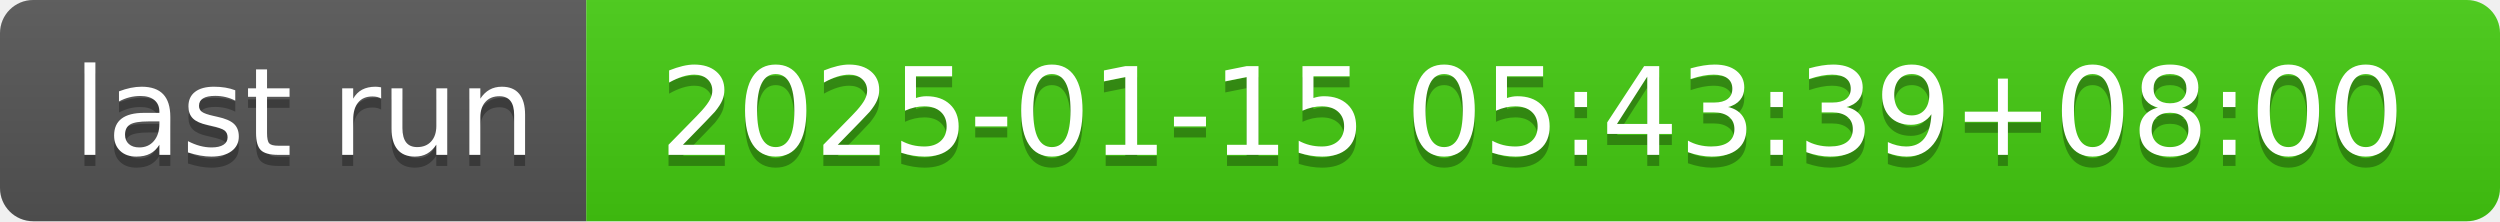
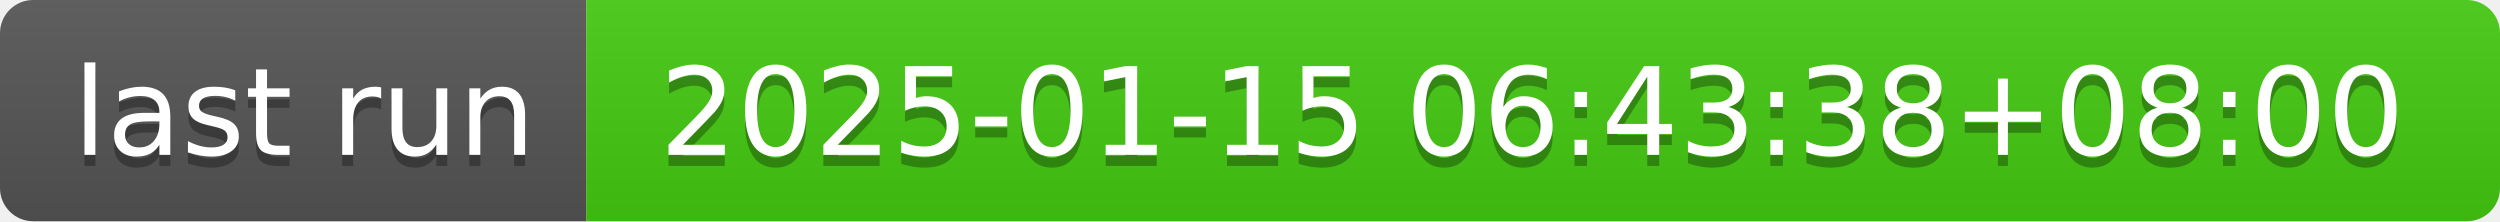
- <svg xmlns="http://www.w3.org/2000/svg" width="226" height="20" role="img" aria-label="last run: 2025-01-15 05:43:39+08:00">
+ <svg xmlns="http://www.w3.org/2000/svg" width="226" height="20" role="img" aria-label="last run: 2025-01-15 06:43:38+08:00">
  <linearGradient id="s" x2="0" y2="100%">
    <stop offset="0" stop-color="#bbb" stop-opacity=".1" />
    <stop offset="1" stop-opacity=".1" />
  </linearGradient>
  <clipPath id="r">
    <rect width="226" height="20" rx="3" fill="#fff" />
  </clipPath>
  <g clip-path="url(#r)">
    <rect width="53" height="20" fill="#555" />
    <rect x="53" width="173" height="20" fill="#4c1" />
    <rect width="226" height="20" fill="url(#s)" />
  </g>
  <g fill="#fff" text-anchor="middle" font-family="Verdana,Geneva,DejaVu Sans,sans-serif" text-rendering="geometricPrecision" font-size="110">
    <text aria-hidden="true" x="275" y="150" fill="#010101" fill-opacity=".3" transform="scale(.1)" textLength="430">last run</text>
    <text x="275" y="140" transform="scale(.1)" fill="#fff" textLength="430">last run</text>
-     <text aria-hidden="true" x="1385" y="150" fill="#010101" fill-opacity=".3" transform="scale(.1)" textLength="1630">2025-01-15 05:43:39+08:00</text>
-     <text x="1385" y="140" transform="scale(.1)" fill="#fff" textLength="1630">2025-01-15 05:43:39+08:00</text>
+     <text aria-hidden="true" x="1385" y="150" fill="#010101" fill-opacity=".3" transform="scale(.1)" textLength="1630">2025-01-15 06:43:38+08:00</text>
+     <text x="1385" y="140" transform="scale(.1)" fill="#fff" textLength="1630">2025-01-15 06:43:38+08:00</text>
  </g>
</svg>
